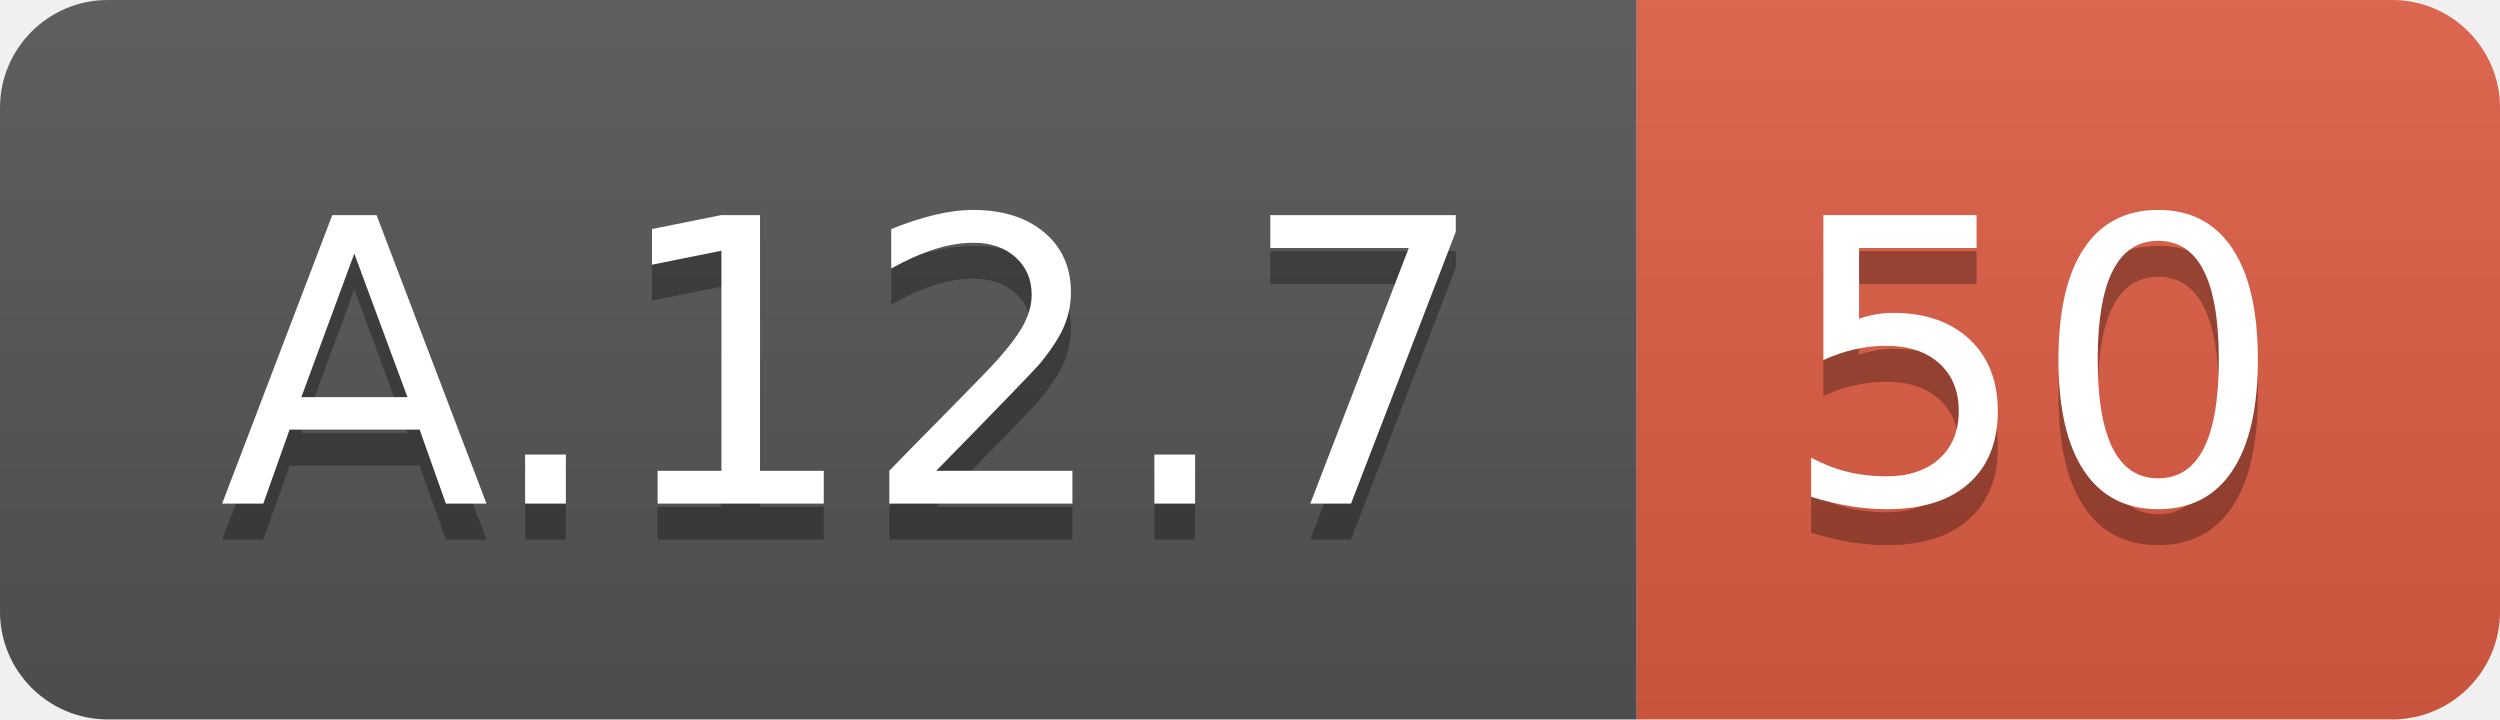
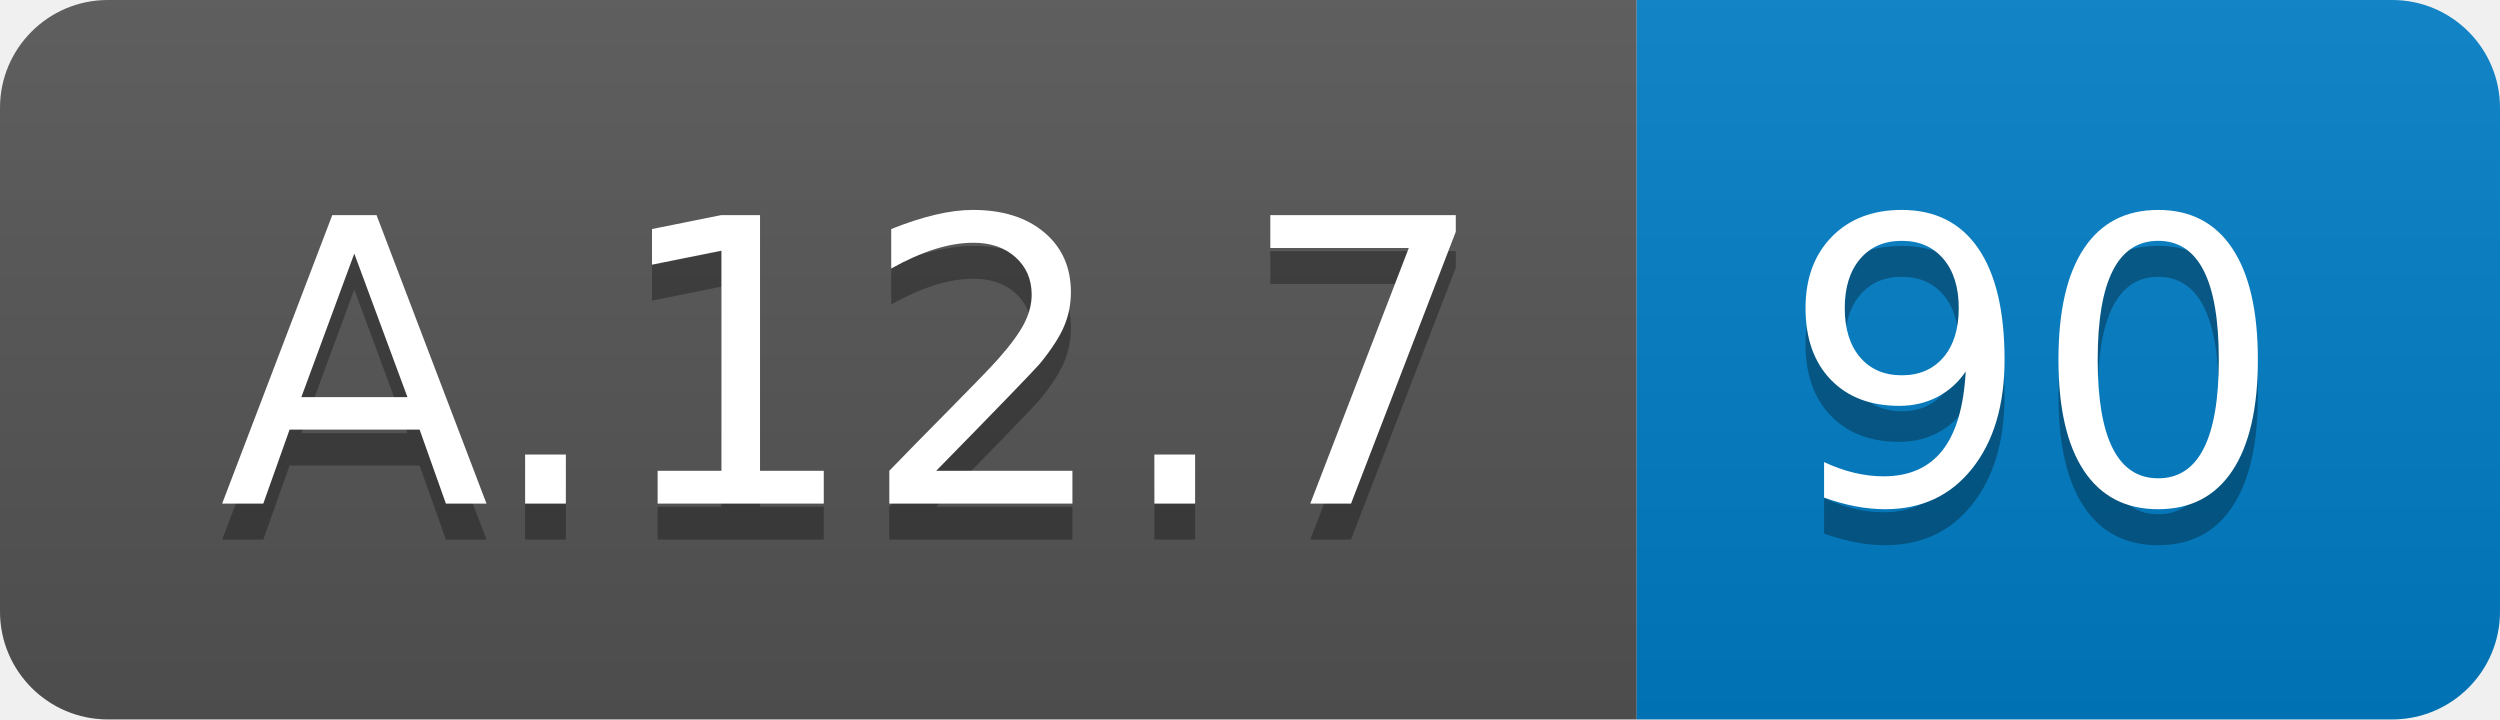
<svg xmlns="http://www.w3.org/2000/svg" width="69.5" height="20">
  <linearGradient id="smooth" x2="0" y2="100%">
    <stop offset="0" stop-color="#bbb" stop-opacity=".1" />
    <stop offset="1" stop-opacity=".1" />
  </linearGradient>
  <clipPath id="round">
    <rect width="69.5" height="20" rx="3" fill="#fff" />
  </clipPath>
  <g clip-path="url(#round)">
    <rect width="45.5" height="20" fill="#555" />
-     <rect x="45.5" width="24.0" height="20" fill="#e05d44" />
+     <rect x="45.5" width="24.0" height="20" fill="#007ec6" />
    <rect width="69.5" height="20" fill="url(#smooth)" />
  </g>
  <g fill="#fff" text-anchor="middle" font-family="DejaVu Sans,Verdana,Geneva,sans-serif" font-size="110">
    <text x="237.5" y="150" fill="#010101" fill-opacity=".3" transform="scale(0.1)" textLength="355.0" lengthAdjust="spacing">A.12.7</text>
    <text x="237.5" y="140" transform="scale(0.1)" textLength="355.0" lengthAdjust="spacing">A.12.7</text>
-     <text x="565.0" y="150" fill="#010101" fill-opacity=".3" transform="scale(0.1)" textLength="140.0" lengthAdjust="spacing">50</text>
-     <text x="565.0" y="140" transform="scale(0.1)" textLength="140.0" lengthAdjust="spacing">50</text>
+     <text x="565.0" y="150" fill="#010101" fill-opacity=".3" transform="scale(0.1)" textLength="140.0" lengthAdjust="spacing">90</text>
+     <text x="565.0" y="140" transform="scale(0.1)" textLength="140.0" lengthAdjust="spacing">90</text>
  </g>
</svg>
